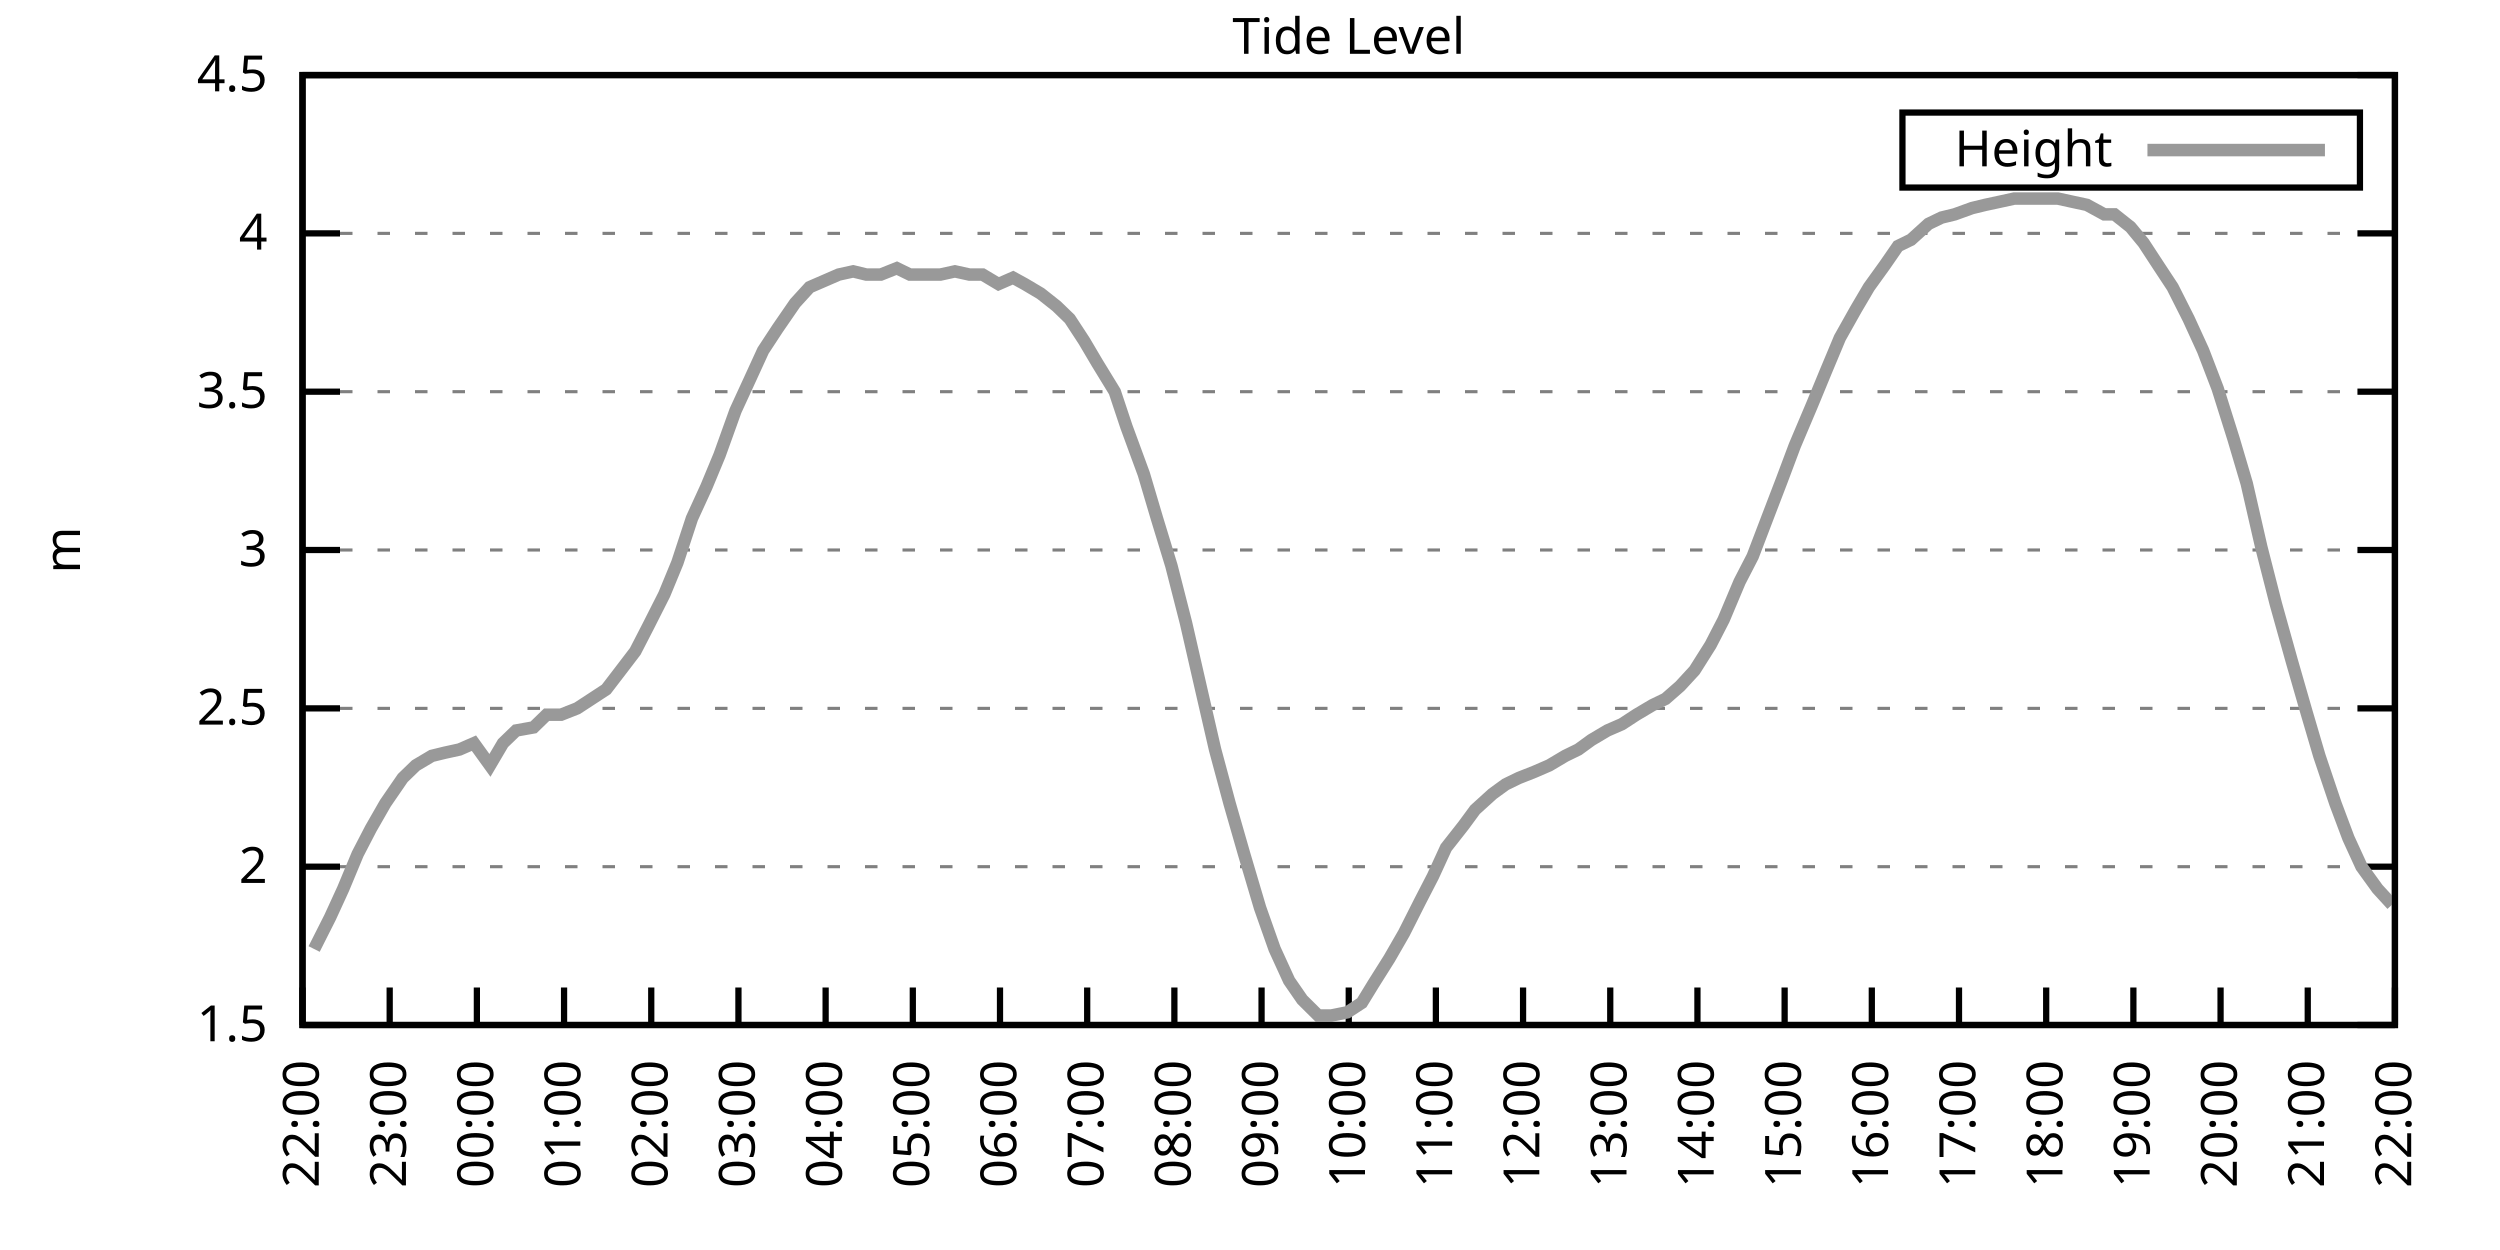
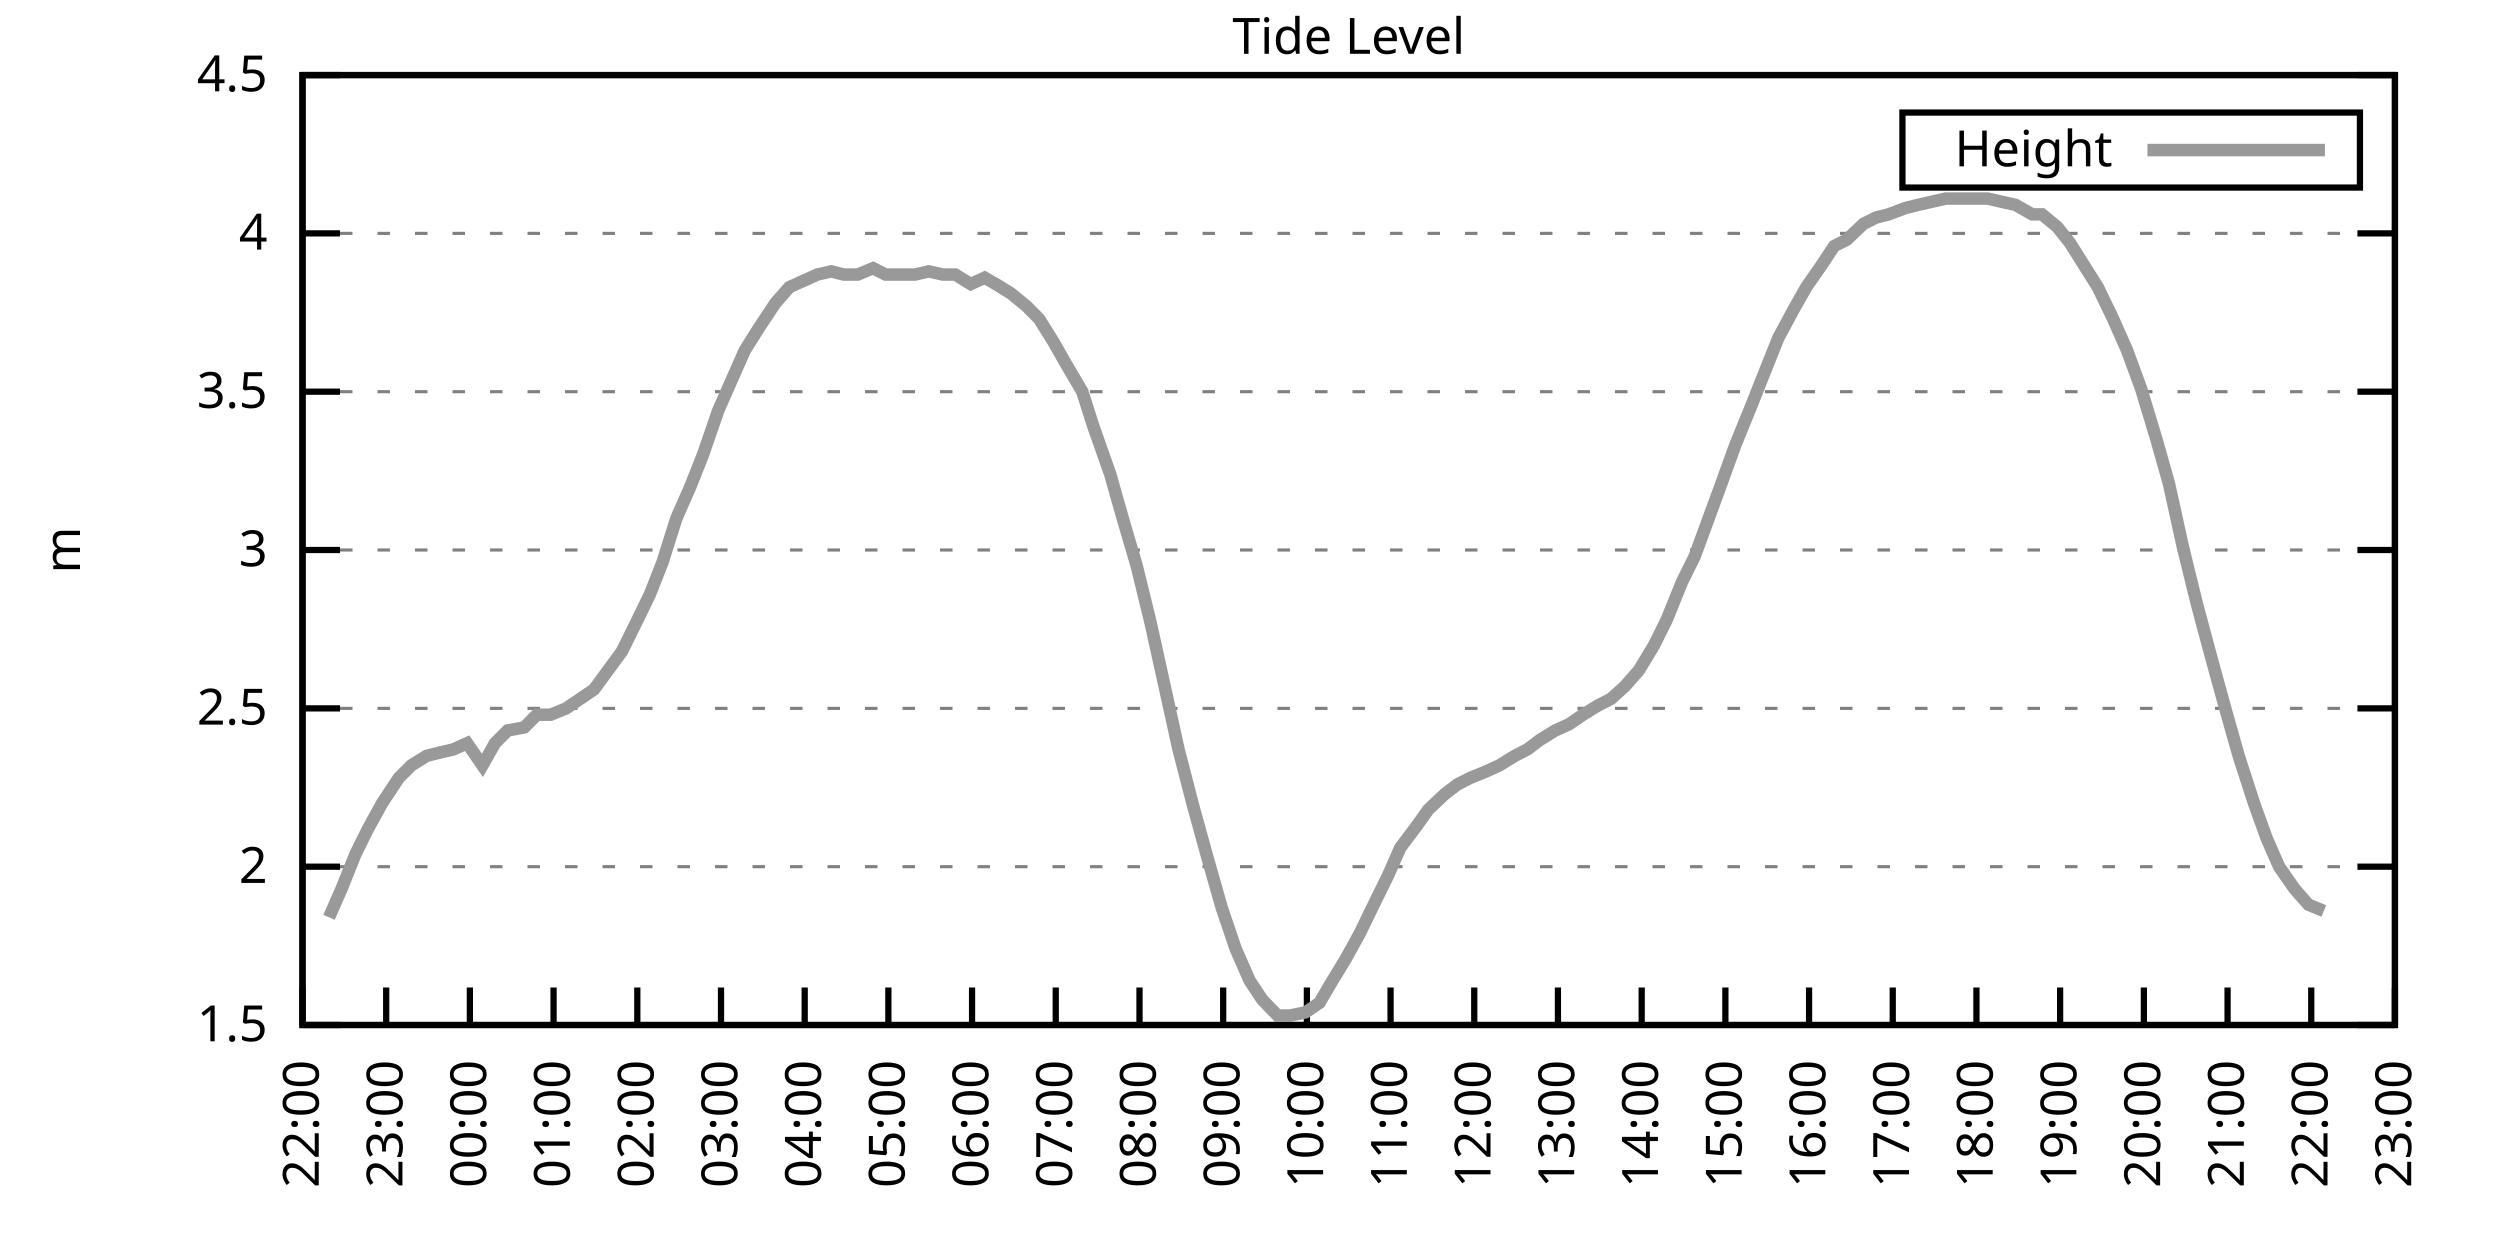
<svg xmlns="http://www.w3.org/2000/svg" xmlns:xlink="http://www.w3.org/1999/xlink" width="400" height="200" viewBox="0 0 400 200">
  <g id="gnuplot_canvas">
    <rect x="0" y="0" width="400" height="200" fill="none" />
    <defs>
      <circle id="gpDot" r="0.5" stroke-width="0.5" stroke="currentColor" />
      <path id="gpPt0" stroke-width="0.333" stroke="currentColor" d="M-1,0 h2 M0,-1 v2" />
      <path id="gpPt1" stroke-width="0.333" stroke="currentColor" d="M-1,-1 L1,1 M1,-1 L-1,1" />
      <path id="gpPt2" stroke-width="0.333" stroke="currentColor" d="M-1,0 L1,0 M0,-1 L0,1 M-1,-1 L1,1 M-1,1 L1,-1" />
      <rect id="gpPt3" stroke-width="0.333" stroke="currentColor" x="-1" y="-1" width="2" height="2" />
      <rect id="gpPt4" stroke-width="0.333" stroke="currentColor" fill="currentColor" x="-1" y="-1" width="2" height="2" />
      <circle id="gpPt5" stroke-width="0.333" stroke="currentColor" cx="0" cy="0" r="1" />
      <use xlink:href="#gpPt5" id="gpPt6" fill="currentColor" stroke="none" />
      <path id="gpPt7" stroke-width="0.333" stroke="currentColor" d="M0,-1.33 L-1.33,0.67 L1.33,0.67 z" />
      <use xlink:href="#gpPt7" id="gpPt8" fill="currentColor" stroke="none" />
      <use xlink:href="#gpPt7" id="gpPt9" stroke="currentColor" transform="rotate(180)" />
      <use xlink:href="#gpPt9" id="gpPt10" fill="currentColor" stroke="none" />
      <use xlink:href="#gpPt3" id="gpPt11" stroke="currentColor" transform="rotate(45)" />
      <use xlink:href="#gpPt11" id="gpPt12" fill="currentColor" stroke="none" />
      <path id="gpPt13" stroke-width="0.333" stroke="currentColor" d="M0,1.330 L1.265,0.411 L0.782,-1.067 L-0.782,-1.076 L-1.265,0.411 z" />
      <use xlink:href="#gpPt13" id="gpPt14" fill="currentColor" stroke="none" />
      <filter id="textbox" filterUnits="objectBoundingBox" x="0" y="0" height="1" width="1">
        <feFlood flood-color="white" flood-opacity="1" result="bgnd" />
        <feComposite in="SourceGraphic" in2="bgnd" operator="atop" />
      </filter>
      <filter id="greybox" filterUnits="objectBoundingBox" x="0" y="0" height="1" width="1">
        <feFlood flood-color="lightgrey" flood-opacity="1" result="grey" />
        <feComposite in="SourceGraphic" in2="grey" operator="atop" />
      </filter>
    </defs>
    <g fill="none" color="white" stroke="currentColor" stroke-width="1.00" stroke-linecap="butt" stroke-linejoin="miter">
</g>
    <g fill="none" color="black" stroke="currentColor" stroke-width="1.00" stroke-linecap="butt" stroke-linejoin="miter">
      <g stroke="none" shape-rendering="crispEdges">
        <polygon fill="rgb(255, 255, 255)" points="48.40,164.00 383.18,164.00 383.18,12.02 48.40,12.02 " />
      </g>
    </g>
    <g fill="none" color="black" stroke="currentColor" stroke-width="1.00" stroke-linecap="butt" stroke-linejoin="miter">
</g>
    <g fill="none" color="black" stroke="black" stroke-width="0.50" stroke-linecap="butt" stroke-linejoin="miter">
</g>
    <g fill="none" color="gray" stroke="currentColor" stroke-width="0.50" stroke-linecap="butt" stroke-linejoin="miter">
      <path stroke="gray" stroke-dasharray="2,4" class="gridline" d="M48.40,164.00 L383.19,164.00  " />
    </g>
    <g fill="none" color="gray" stroke="gray" stroke-width="1.00" stroke-linecap="butt" stroke-linejoin="miter">
</g>
    <g fill="none" color="black" stroke="currentColor" stroke-width="1.00" stroke-linecap="butt" stroke-linejoin="miter">
      <path stroke="black" d="M48.40,164.00 L54.40,164.00 M383.19,164.00 L377.19,164.00  " />
      <g transform="translate(42.80,166.60)" stroke="none" fill="black" font-family="Sans" font-size="8.00" text-anchor="end">
        <text>
          <tspan font-family="Sans"> 1.5</tspan>
        </text>
      </g>
    </g>
    <g fill="none" color="black" stroke="currentColor" stroke-width="1.00" stroke-linecap="butt" stroke-linejoin="miter">
</g>
    <g fill="none" color="black" stroke="black" stroke-width="0.50" stroke-linecap="butt" stroke-linejoin="miter">
</g>
    <g fill="none" color="gray" stroke="currentColor" stroke-width="0.50" stroke-linecap="butt" stroke-linejoin="miter">
      <path stroke="gray" stroke-dasharray="2,4" class="gridline" d="M48.40,138.67 L383.19,138.67  " />
    </g>
    <g fill="none" color="gray" stroke="gray" stroke-width="1.00" stroke-linecap="butt" stroke-linejoin="miter">
</g>
    <g fill="none" color="black" stroke="currentColor" stroke-width="1.00" stroke-linecap="butt" stroke-linejoin="miter">
      <path stroke="black" d="M48.40,138.67 L54.40,138.67 M383.19,138.67 L377.19,138.67  " />
      <g transform="translate(42.80,141.27)" stroke="none" fill="black" font-family="Sans" font-size="8.00" text-anchor="end">
        <text>
          <tspan font-family="Sans"> 2</tspan>
        </text>
      </g>
    </g>
    <g fill="none" color="black" stroke="currentColor" stroke-width="1.00" stroke-linecap="butt" stroke-linejoin="miter">
</g>
    <g fill="none" color="black" stroke="black" stroke-width="0.50" stroke-linecap="butt" stroke-linejoin="miter">
</g>
    <g fill="none" color="gray" stroke="currentColor" stroke-width="0.50" stroke-linecap="butt" stroke-linejoin="miter">
      <path stroke="gray" stroke-dasharray="2,4" class="gridline" d="M48.40,113.34 L383.19,113.34  " />
    </g>
    <g fill="none" color="gray" stroke="gray" stroke-width="1.00" stroke-linecap="butt" stroke-linejoin="miter">
</g>
    <g fill="none" color="black" stroke="currentColor" stroke-width="1.00" stroke-linecap="butt" stroke-linejoin="miter">
      <path stroke="black" d="M48.40,113.34 L54.40,113.34 M383.19,113.34 L377.19,113.34  " />
      <g transform="translate(42.80,115.94)" stroke="none" fill="black" font-family="Sans" font-size="8.00" text-anchor="end">
        <text>
          <tspan font-family="Sans"> 2.5</tspan>
        </text>
      </g>
    </g>
    <g fill="none" color="black" stroke="currentColor" stroke-width="1.00" stroke-linecap="butt" stroke-linejoin="miter">
</g>
    <g fill="none" color="black" stroke="black" stroke-width="0.50" stroke-linecap="butt" stroke-linejoin="miter">
</g>
    <g fill="none" color="gray" stroke="currentColor" stroke-width="0.50" stroke-linecap="butt" stroke-linejoin="miter">
      <path stroke="gray" stroke-dasharray="2,4" class="gridline" d="M48.40,88.00 L383.19,88.00  " />
    </g>
    <g fill="none" color="gray" stroke="gray" stroke-width="1.00" stroke-linecap="butt" stroke-linejoin="miter">
</g>
    <g fill="none" color="black" stroke="currentColor" stroke-width="1.00" stroke-linecap="butt" stroke-linejoin="miter">
      <path stroke="black" d="M48.40,88.00 L54.40,88.00 M383.19,88.00 L377.19,88.00  " />
      <g transform="translate(42.80,90.60)" stroke="none" fill="black" font-family="Sans" font-size="8.00" text-anchor="end">
        <text>
          <tspan font-family="Sans"> 3</tspan>
        </text>
      </g>
    </g>
    <g fill="none" color="black" stroke="currentColor" stroke-width="1.00" stroke-linecap="butt" stroke-linejoin="miter">
</g>
    <g fill="none" color="black" stroke="black" stroke-width="0.50" stroke-linecap="butt" stroke-linejoin="miter">
</g>
    <g fill="none" color="gray" stroke="currentColor" stroke-width="0.50" stroke-linecap="butt" stroke-linejoin="miter">
      <path stroke="gray" stroke-dasharray="2,4" class="gridline" d="M48.40,62.67 L383.19,62.67  " />
    </g>
    <g fill="none" color="gray" stroke="gray" stroke-width="1.00" stroke-linecap="butt" stroke-linejoin="miter">
</g>
    <g fill="none" color="black" stroke="currentColor" stroke-width="1.00" stroke-linecap="butt" stroke-linejoin="miter">
      <path stroke="black" d="M48.40,62.67 L54.40,62.67 M383.19,62.67 L377.19,62.67  " />
      <g transform="translate(42.80,65.27)" stroke="none" fill="black" font-family="Sans" font-size="8.00" text-anchor="end">
        <text>
          <tspan font-family="Sans"> 3.5</tspan>
        </text>
      </g>
    </g>
    <g fill="none" color="black" stroke="currentColor" stroke-width="1.00" stroke-linecap="butt" stroke-linejoin="miter">
</g>
    <g fill="none" color="black" stroke="black" stroke-width="0.50" stroke-linecap="butt" stroke-linejoin="miter">
</g>
    <g fill="none" color="gray" stroke="currentColor" stroke-width="0.50" stroke-linecap="butt" stroke-linejoin="miter">
      <path stroke="gray" stroke-dasharray="2,4" class="gridline" d="M48.40,37.34 L383.19,37.34  " />
    </g>
    <g fill="none" color="gray" stroke="gray" stroke-width="1.00" stroke-linecap="butt" stroke-linejoin="miter">
</g>
    <g fill="none" color="black" stroke="currentColor" stroke-width="1.00" stroke-linecap="butt" stroke-linejoin="miter">
      <path stroke="black" d="M48.40,37.34 L54.40,37.34 M383.19,37.34 L377.19,37.34  " />
      <g transform="translate(42.80,39.94)" stroke="none" fill="black" font-family="Sans" font-size="8.00" text-anchor="end">
        <text>
          <tspan font-family="Sans"> 4</tspan>
        </text>
      </g>
    </g>
    <g fill="none" color="black" stroke="currentColor" stroke-width="1.00" stroke-linecap="butt" stroke-linejoin="miter">
</g>
    <g fill="none" color="black" stroke="black" stroke-width="0.50" stroke-linecap="butt" stroke-linejoin="miter">
</g>
    <g fill="none" color="gray" stroke="currentColor" stroke-width="0.50" stroke-linecap="butt" stroke-linejoin="miter">
      <path stroke="gray" stroke-dasharray="2,4" class="gridline" d="M48.40,12.01 L383.19,12.01  " />
    </g>
    <g fill="none" color="gray" stroke="gray" stroke-width="1.00" stroke-linecap="butt" stroke-linejoin="miter">
</g>
    <g fill="none" color="black" stroke="currentColor" stroke-width="1.00" stroke-linecap="butt" stroke-linejoin="miter">
      <path stroke="black" d="M48.40,12.01 L54.40,12.01 M383.19,12.01 L377.19,12.01  " />
      <g transform="translate(42.80,14.61)" stroke="none" fill="black" font-family="Sans" font-size="8.00" text-anchor="end">
        <text>
          <tspan font-family="Sans"> 4.5</tspan>
        </text>
      </g>
    </g>
    <g fill="none" color="black" stroke="currentColor" stroke-width="1.00" stroke-linecap="butt" stroke-linejoin="miter">
      <path stroke="black" d="M48.40,164.00 L48.40,158.00  " />
      <g transform="translate(51.00,169.60) rotate(270.00)" stroke="none" fill="black" font-family="Sans" font-size="8.00" text-anchor="end">
        <text>
          <tspan font-family="Sans">22:00</tspan>
        </text>
      </g>
    </g>
    <g fill="none" color="black" stroke="currentColor" stroke-width="1.00" stroke-linecap="butt" stroke-linejoin="miter">
-       <path stroke="black" d="M62.35,164.00 L62.35,158.00  " />
-       <g transform="translate(64.95,169.60) rotate(270.00)" stroke="none" fill="black" font-family="Sans" font-size="8.00" text-anchor="end">
+       <path stroke="black" d="M61.79,164.00 L61.79,158.00  " />
+       <g transform="translate(64.39,169.60) rotate(270.00)" stroke="none" fill="black" font-family="Sans" font-size="8.00" text-anchor="end">
        <text>
          <tspan font-family="Sans">23:00</tspan>
        </text>
      </g>
    </g>
    <g fill="none" color="black" stroke="currentColor" stroke-width="1.00" stroke-linecap="butt" stroke-linejoin="miter">
-       <path stroke="black" d="M76.30,164.00 L76.30,158.00  " />
-       <g transform="translate(78.90,169.60) rotate(270.00)" stroke="none" fill="black" font-family="Sans" font-size="8.00" text-anchor="end">
+       <path stroke="black" d="M75.18,164.00 L75.18,158.00  " />
+       <g transform="translate(77.78,169.60) rotate(270.00)" stroke="none" fill="black" font-family="Sans" font-size="8.00" text-anchor="end">
        <text>
          <tspan font-family="Sans">00:00</tspan>
        </text>
      </g>
    </g>
    <g fill="none" color="black" stroke="currentColor" stroke-width="1.00" stroke-linecap="butt" stroke-linejoin="miter">
-       <path stroke="black" d="M90.25,164.00 L90.25,158.00  " />
-       <g transform="translate(92.85,169.60) rotate(270.00)" stroke="none" fill="black" font-family="Sans" font-size="8.00" text-anchor="end">
+       <path stroke="black" d="M88.57,164.00 L88.57,158.00  " />
+       <g transform="translate(91.17,169.60) rotate(270.00)" stroke="none" fill="black" font-family="Sans" font-size="8.00" text-anchor="end">
        <text>
          <tspan font-family="Sans">01:00</tspan>
        </text>
      </g>
    </g>
    <g fill="none" color="black" stroke="currentColor" stroke-width="1.00" stroke-linecap="butt" stroke-linejoin="miter">
-       <path stroke="black" d="M104.20,164.00 L104.20,158.00  " />
-       <g transform="translate(106.80,169.60) rotate(270.00)" stroke="none" fill="black" font-family="Sans" font-size="8.00" text-anchor="end">
+       <path stroke="black" d="M101.97,164.00 L101.97,158.00  " />
+       <g transform="translate(104.57,169.60) rotate(270.00)" stroke="none" fill="black" font-family="Sans" font-size="8.00" text-anchor="end">
        <text>
          <tspan font-family="Sans">02:00</tspan>
        </text>
      </g>
    </g>
    <g fill="none" color="black" stroke="currentColor" stroke-width="1.00" stroke-linecap="butt" stroke-linejoin="miter">
-       <path stroke="black" d="M118.15,164.00 L118.15,158.00  " />
-       <g transform="translate(120.75,169.60) rotate(270.00)" stroke="none" fill="black" font-family="Sans" font-size="8.00" text-anchor="end">
+       <path stroke="black" d="M115.36,164.00 L115.36,158.00  " />
+       <g transform="translate(117.96,169.60) rotate(270.00)" stroke="none" fill="black" font-family="Sans" font-size="8.00" text-anchor="end">
        <text>
          <tspan font-family="Sans">03:00</tspan>
        </text>
      </g>
    </g>
    <g fill="none" color="black" stroke="currentColor" stroke-width="1.00" stroke-linecap="butt" stroke-linejoin="miter">
-       <path stroke="black" d="M132.10,164.00 L132.10,158.00  " />
-       <g transform="translate(134.70,169.60) rotate(270.00)" stroke="none" fill="black" font-family="Sans" font-size="8.00" text-anchor="end">
+       <path stroke="black" d="M128.75,164.00 L128.75,158.00  " />
+       <g transform="translate(131.35,169.60) rotate(270.00)" stroke="none" fill="black" font-family="Sans" font-size="8.00" text-anchor="end">
        <text>
          <tspan font-family="Sans">04:00</tspan>
        </text>
      </g>
    </g>
    <g fill="none" color="black" stroke="currentColor" stroke-width="1.00" stroke-linecap="butt" stroke-linejoin="miter">
-       <path stroke="black" d="M146.05,164.00 L146.05,158.00  " />
-       <g transform="translate(148.65,169.60) rotate(270.00)" stroke="none" fill="black" font-family="Sans" font-size="8.00" text-anchor="end">
+       <path stroke="black" d="M142.14,164.00 L142.14,158.00  " />
+       <g transform="translate(144.74,169.60) rotate(270.00)" stroke="none" fill="black" font-family="Sans" font-size="8.00" text-anchor="end">
        <text>
          <tspan font-family="Sans">05:00</tspan>
        </text>
      </g>
    </g>
    <g fill="none" color="black" stroke="currentColor" stroke-width="1.00" stroke-linecap="butt" stroke-linejoin="miter">
-       <path stroke="black" d="M160.00,164.00 L160.00,158.00  " />
-       <g transform="translate(162.60,169.60) rotate(270.00)" stroke="none" fill="black" font-family="Sans" font-size="8.00" text-anchor="end">
+       <path stroke="black" d="M155.53,164.00 L155.53,158.00  " />
+       <g transform="translate(158.13,169.60) rotate(270.00)" stroke="none" fill="black" font-family="Sans" font-size="8.00" text-anchor="end">
        <text>
          <tspan font-family="Sans">06:00</tspan>
        </text>
      </g>
    </g>
    <g fill="none" color="black" stroke="currentColor" stroke-width="1.00" stroke-linecap="butt" stroke-linejoin="miter">
-       <path stroke="black" d="M173.95,164.00 L173.95,158.00  " />
-       <g transform="translate(176.55,169.60) rotate(270.00)" stroke="none" fill="black" font-family="Sans" font-size="8.00" text-anchor="end">
+       <path stroke="black" d="M168.92,164.00 L168.92,158.00  " />
+       <g transform="translate(171.52,169.60) rotate(270.00)" stroke="none" fill="black" font-family="Sans" font-size="8.00" text-anchor="end">
        <text>
          <tspan font-family="Sans">07:00</tspan>
        </text>
      </g>
    </g>
    <g fill="none" color="black" stroke="currentColor" stroke-width="1.00" stroke-linecap="butt" stroke-linejoin="miter">
-       <path stroke="black" d="M187.90,164.00 L187.90,158.00  " />
-       <g transform="translate(190.50,169.60) rotate(270.00)" stroke="none" fill="black" font-family="Sans" font-size="8.00" text-anchor="end">
+       <path stroke="black" d="M182.32,164.00 L182.32,158.00  " />
+       <g transform="translate(184.92,169.60) rotate(270.00)" stroke="none" fill="black" font-family="Sans" font-size="8.00" text-anchor="end">
        <text>
          <tspan font-family="Sans">08:00</tspan>
        </text>
      </g>
    </g>
    <g fill="none" color="black" stroke="currentColor" stroke-width="1.00" stroke-linecap="butt" stroke-linejoin="miter">
-       <path stroke="black" d="M201.85,164.00 L201.85,158.00  " />
-       <g transform="translate(204.45,169.60) rotate(270.00)" stroke="none" fill="black" font-family="Sans" font-size="8.00" text-anchor="end">
+       <path stroke="black" d="M195.71,164.00 L195.71,158.00  " />
+       <g transform="translate(198.31,169.60) rotate(270.00)" stroke="none" fill="black" font-family="Sans" font-size="8.00" text-anchor="end">
        <text>
          <tspan font-family="Sans">09:00</tspan>
        </text>
      </g>
    </g>
    <g fill="none" color="black" stroke="currentColor" stroke-width="1.00" stroke-linecap="butt" stroke-linejoin="miter">
-       <path stroke="black" d="M215.80,164.00 L215.80,158.00  " />
-       <g transform="translate(218.40,169.60) rotate(270.00)" stroke="none" fill="black" font-family="Sans" font-size="8.00" text-anchor="end">
+       <path stroke="black" d="M209.10,164.00 L209.10,158.00  " />
+       <g transform="translate(211.70,169.60) rotate(270.00)" stroke="none" fill="black" font-family="Sans" font-size="8.00" text-anchor="end">
        <text>
          <tspan font-family="Sans">10:00</tspan>
        </text>
      </g>
    </g>
    <g fill="none" color="black" stroke="currentColor" stroke-width="1.00" stroke-linecap="butt" stroke-linejoin="miter">
-       <path stroke="black" d="M229.74,164.00 L229.74,158.00  " />
-       <g transform="translate(232.34,169.60) rotate(270.00)" stroke="none" fill="black" font-family="Sans" font-size="8.00" text-anchor="end">
+       <path stroke="black" d="M222.49,164.00 L222.49,158.00  " />
+       <g transform="translate(225.09,169.60) rotate(270.00)" stroke="none" fill="black" font-family="Sans" font-size="8.00" text-anchor="end">
        <text>
          <tspan font-family="Sans">11:00</tspan>
        </text>
      </g>
    </g>
    <g fill="none" color="black" stroke="currentColor" stroke-width="1.00" stroke-linecap="butt" stroke-linejoin="miter">
-       <path stroke="black" d="M243.69,164.00 L243.69,158.00  " />
-       <g transform="translate(246.29,169.60) rotate(270.00)" stroke="none" fill="black" font-family="Sans" font-size="8.00" text-anchor="end">
+       <path stroke="black" d="M235.88,164.00 L235.88,158.00  " />
+       <g transform="translate(238.48,169.60) rotate(270.00)" stroke="none" fill="black" font-family="Sans" font-size="8.00" text-anchor="end">
        <text>
          <tspan font-family="Sans">12:00</tspan>
        </text>
      </g>
    </g>
    <g fill="none" color="black" stroke="currentColor" stroke-width="1.00" stroke-linecap="butt" stroke-linejoin="miter">
-       <path stroke="black" d="M257.64,164.00 L257.64,158.00  " />
-       <g transform="translate(260.24,169.60) rotate(270.00)" stroke="none" fill="black" font-family="Sans" font-size="8.00" text-anchor="end">
+       <path stroke="black" d="M249.27,164.00 L249.27,158.00  " />
+       <g transform="translate(251.87,169.60) rotate(270.00)" stroke="none" fill="black" font-family="Sans" font-size="8.00" text-anchor="end">
        <text>
          <tspan font-family="Sans">13:00</tspan>
        </text>
      </g>
    </g>
    <g fill="none" color="black" stroke="currentColor" stroke-width="1.00" stroke-linecap="butt" stroke-linejoin="miter">
-       <path stroke="black" d="M271.59,164.00 L271.59,158.00  " />
-       <g transform="translate(274.19,169.60) rotate(270.00)" stroke="none" fill="black" font-family="Sans" font-size="8.00" text-anchor="end">
+       <path stroke="black" d="M262.67,164.00 L262.67,158.00  " />
+       <g transform="translate(265.27,169.60) rotate(270.00)" stroke="none" fill="black" font-family="Sans" font-size="8.00" text-anchor="end">
        <text>
          <tspan font-family="Sans">14:00</tspan>
        </text>
      </g>
    </g>
    <g fill="none" color="black" stroke="currentColor" stroke-width="1.00" stroke-linecap="butt" stroke-linejoin="miter">
-       <path stroke="black" d="M285.54,164.00 L285.54,158.00  " />
-       <g transform="translate(288.14,169.60) rotate(270.00)" stroke="none" fill="black" font-family="Sans" font-size="8.00" text-anchor="end">
+       <path stroke="black" d="M276.06,164.00 L276.06,158.00  " />
+       <g transform="translate(278.66,169.60) rotate(270.00)" stroke="none" fill="black" font-family="Sans" font-size="8.00" text-anchor="end">
        <text>
          <tspan font-family="Sans">15:00</tspan>
        </text>
      </g>
    </g>
    <g fill="none" color="black" stroke="currentColor" stroke-width="1.00" stroke-linecap="butt" stroke-linejoin="miter">
-       <path stroke="black" d="M299.49,164.00 L299.49,158.00  " />
-       <g transform="translate(302.09,169.60) rotate(270.00)" stroke="none" fill="black" font-family="Sans" font-size="8.00" text-anchor="end">
+       <path stroke="black" d="M289.45,164.00 L289.45,158.00  " />
+       <g transform="translate(292.05,169.60) rotate(270.00)" stroke="none" fill="black" font-family="Sans" font-size="8.00" text-anchor="end">
        <text>
          <tspan font-family="Sans">16:00</tspan>
        </text>
      </g>
    </g>
    <g fill="none" color="black" stroke="currentColor" stroke-width="1.00" stroke-linecap="butt" stroke-linejoin="miter">
-       <path stroke="black" d="M313.44,164.00 L313.44,158.00  " />
-       <g transform="translate(316.04,169.60) rotate(270.00)" stroke="none" fill="black" font-family="Sans" font-size="8.00" text-anchor="end">
+       <path stroke="black" d="M302.84,164.00 L302.84,158.00  " />
+       <g transform="translate(305.44,169.60) rotate(270.00)" stroke="none" fill="black" font-family="Sans" font-size="8.00" text-anchor="end">
        <text>
          <tspan font-family="Sans">17:00</tspan>
        </text>
      </g>
    </g>
    <g fill="none" color="black" stroke="currentColor" stroke-width="1.00" stroke-linecap="butt" stroke-linejoin="miter">
-       <path stroke="black" d="M327.39,164.00 L327.39,158.00  " />
-       <g transform="translate(329.99,169.60) rotate(270.00)" stroke="none" fill="black" font-family="Sans" font-size="8.00" text-anchor="end">
+       <path stroke="black" d="M316.23,164.00 L316.23,158.00  " />
+       <g transform="translate(318.83,169.60) rotate(270.00)" stroke="none" fill="black" font-family="Sans" font-size="8.00" text-anchor="end">
        <text>
          <tspan font-family="Sans">18:00</tspan>
        </text>
      </g>
    </g>
    <g fill="none" color="black" stroke="currentColor" stroke-width="1.00" stroke-linecap="butt" stroke-linejoin="miter">
-       <path stroke="black" d="M341.34,164.00 L341.34,158.00  " />
-       <g transform="translate(343.94,169.60) rotate(270.00)" stroke="none" fill="black" font-family="Sans" font-size="8.00" text-anchor="end">
+       <path stroke="black" d="M329.62,164.00 L329.62,158.00  " />
+       <g transform="translate(332.22,169.60) rotate(270.00)" stroke="none" fill="black" font-family="Sans" font-size="8.00" text-anchor="end">
        <text>
          <tspan font-family="Sans">19:00</tspan>
        </text>
      </g>
    </g>
    <g fill="none" color="black" stroke="currentColor" stroke-width="1.00" stroke-linecap="butt" stroke-linejoin="miter">
-       <path stroke="black" d="M355.29,164.00 L355.29,158.00  " />
-       <g transform="translate(357.89,169.60) rotate(270.00)" stroke="none" fill="black" font-family="Sans" font-size="8.00" text-anchor="end">
+       <path stroke="black" d="M343.02,164.00 L343.02,158.00  " />
+       <g transform="translate(345.62,169.60) rotate(270.00)" stroke="none" fill="black" font-family="Sans" font-size="8.00" text-anchor="end">
        <text>
          <tspan font-family="Sans">20:00</tspan>
        </text>
      </g>
    </g>
    <g fill="none" color="black" stroke="currentColor" stroke-width="1.00" stroke-linecap="butt" stroke-linejoin="miter">
-       <path stroke="black" d="M369.24,164.00 L369.24,158.00  " />
-       <g transform="translate(371.84,169.60) rotate(270.00)" stroke="none" fill="black" font-family="Sans" font-size="8.00" text-anchor="end">
+       <path stroke="black" d="M356.41,164.00 L356.41,158.00  " />
+       <g transform="translate(359.01,169.60) rotate(270.00)" stroke="none" fill="black" font-family="Sans" font-size="8.00" text-anchor="end">
        <text>
          <tspan font-family="Sans">21:00</tspan>
+         </text>
+       </g>
+     </g>
+     <g fill="none" color="black" stroke="currentColor" stroke-width="1.00" stroke-linecap="butt" stroke-linejoin="miter">
+       <path stroke="black" d="M369.80,164.00 L369.80,158.00  " />
+       <g transform="translate(372.40,169.60) rotate(270.00)" stroke="none" fill="black" font-family="Sans" font-size="8.00" text-anchor="end">
+         <text>
+           <tspan font-family="Sans">22:00</tspan>
        </text>
      </g>
    </g>
    <g fill="none" color="black" stroke="currentColor" stroke-width="1.00" stroke-linecap="butt" stroke-linejoin="miter">
      <path stroke="black" d="M383.19,164.00 L383.19,158.00  " />
      <g transform="translate(385.79,169.60) rotate(270.00)" stroke="none" fill="black" font-family="Sans" font-size="8.00" text-anchor="end">
        <text>
-           <tspan font-family="Sans">22:00</tspan>
+           <tspan font-family="Sans">23:00</tspan>
        </text>
      </g>
    </g>
    <g fill="none" color="black" stroke="currentColor" stroke-width="1.00" stroke-linecap="butt" stroke-linejoin="miter">
</g>
    <g fill="none" color="black" stroke="currentColor" stroke-width="1.00" stroke-linecap="butt" stroke-linejoin="miter">
      <path stroke="black" d="M48.40,12.01 L48.40,164.00 L383.19,164.00 L383.19,12.01 L48.40,12.01 Z  " />
    </g>
    <g fill="none" color="black" stroke="currentColor" stroke-width="1.00" stroke-linecap="butt" stroke-linejoin="miter">
</g>
    <g fill="none" color="black" stroke="currentColor" stroke-width="1.00" stroke-linecap="butt" stroke-linejoin="miter">
      <path stroke="black" d="M304.39,30.01 L304.39,18.01 L377.59,18.01 L377.59,30.01 L304.39,30.01 Z  " />
    </g>
    <g id="Tide_level_plot_1">
      <g fill="none" color="white" stroke="black" stroke-width="2.00" stroke-linecap="butt" stroke-linejoin="miter">
</g>
      <g fill="none" color="black" stroke="currentColor" stroke-width="2.00" stroke-linecap="butt" stroke-linejoin="miter">
        <g transform="translate(337.99,26.61)" stroke="none" fill="black" font-family="Sans" font-size="8.00" text-anchor="end">
          <text>
            <tspan font-family="Sans">Height</tspan>
          </text>
        </g>
      </g>
      <g fill="none" color="black" stroke="currentColor" stroke-width="2.00" stroke-linecap="butt" stroke-linejoin="miter">
-         <path stroke="rgb(153, 153, 153)" d="M343.59,24.01 L371.99,24.01 M50.26,151.84 L52.82,146.77 L54.91,142.21 L57.23,136.64 L59.33,132.59 L61.65,128.54   L64.44,124.48 L66.53,122.46 L69.09,120.94 L71.18,120.43 L73.51,119.92 L75.83,118.91 L78.39,122.46 L80.48,118.91   L82.58,116.88 L85.37,116.38 L87.46,114.35 L89.78,114.35 L92.34,113.34 L94.67,111.82 L96.99,110.30 L99.32,107.26   L101.64,104.22 L103.73,100.16 L106.29,95.10 L108.38,90.03 L110.71,82.94 L113.03,77.87 L115.13,72.81 L117.68,65.71   L120.01,60.65 L122.10,56.09 L124.43,52.54 L127.22,48.49 L129.54,45.95 L131.87,44.94 L134.19,43.93 L136.51,43.42   L138.61,43.93 L140.93,43.93 L143.49,42.91 L145.58,43.93 L147.91,43.93 L150.46,43.93 L152.79,43.42 L155.11,43.93   L157.21,43.93 L159.76,45.45 L162.09,44.43 L163.95,45.45 L166.51,46.97 L169.06,48.99 L171.16,51.02 L173.48,54.57   L175.57,58.11 L178.36,62.67 L180.22,68.25 L183.01,75.85 L185.11,82.94 L187.43,90.54 L189.76,99.66 L192.31,110.80   L194.41,119.92 L196.73,128.54 L199.06,136.64 L201.61,145.25 L203.94,151.84 L206.26,156.91 L208.36,159.95 L210.91,162.48   L213.01,162.48 L215.56,161.97 L217.89,160.45 L219.75,157.41 L222.30,153.36 L224.63,149.31 L227.19,144.24 L229.28,140.19   L231.37,135.63 L234.16,132.08 L236.02,129.55 L238.81,127.02 L240.90,125.50 L243.00,124.48 L245.55,123.47 L247.88,122.46   L250.44,120.94 L252.53,119.92 L254.62,118.40 L257.18,116.88 L259.50,115.87 L261.83,114.35 L264.39,112.83 L266.48,111.82   L268.80,109.79 L271.13,107.26 L273.69,103.20 L275.78,99.15 L278.34,93.07 L280.43,89.02 L282.75,82.94 L285.08,76.86   L287.17,71.29 L289.96,64.70 L292.05,59.63 L294.38,54.06 L296.94,49.50 L299.03,45.95 L301.58,42.41 L303.68,39.37   L305.77,38.35 L308.56,35.82 L310.65,34.81 L312.74,34.30 L315.53,33.29 L317.63,32.78 L319.95,32.28 L322.28,31.77   L324.37,31.77 L327.16,31.77 L329.25,31.77 L331.58,32.28 L333.90,32.78 L336.69,34.30 L338.32,34.30 L340.88,36.33   L342.97,38.86 L345.29,42.41 L347.62,45.95 L350.18,51.02 L352.50,56.09 L354.83,62.17 L357.38,70.27 L359.48,77.37   L361.80,87.50 L364.13,96.62 L366.68,105.74 L369.01,113.84 L371.10,120.94 L373.66,128.54 L375.75,134.11 L377.84,138.67   L380.40,142.21 L382.73,144.75  " />
+         <path stroke="rgb(153, 153, 153)" d="M343.59,24.01 L371.99,24.01 M52.64,146.77 L54.65,142.21 L56.88,136.64 L58.89,132.59 L61.12,128.54 L63.80,124.48   L65.81,122.46 L68.26,120.94 L70.27,120.43 L72.50,119.92 L74.74,118.91 L77.19,122.46 L79.20,118.91 L81.21,116.88   L83.89,116.38 L85.90,114.35 L88.13,114.35 L90.58,113.34 L92.82,111.82 L95.05,110.30 L97.28,107.26 L99.51,104.22   L101.52,100.16 L103.98,95.10 L105.98,90.03 L108.22,82.94 L110.45,77.87 L112.46,72.81 L114.91,65.71 L117.14,60.65   L119.15,56.09 L121.38,52.54 L124.06,48.49 L126.29,45.95 L128.53,44.94 L130.76,43.93 L132.99,43.42 L135.00,43.93   L137.23,43.93 L139.69,42.91 L141.69,43.93 L143.93,43.93 L146.38,43.93 L148.61,43.42 L150.85,43.93 L152.85,43.93   L155.31,45.45 L157.54,44.43 L159.33,45.45 L161.78,46.97 L164.24,48.99 L166.25,51.02 L168.48,54.57 L170.49,58.11   L173.17,62.67 L174.95,68.25 L177.63,75.85 L179.64,82.94 L181.87,90.54 L184.10,99.66 L186.56,110.80 L188.57,119.92   L190.80,128.54 L193.03,136.64 L195.48,145.25 L197.72,151.84 L199.95,156.91 L201.96,159.95 L204.41,162.48 L206.42,162.48   L208.88,161.97 L211.11,160.45 L212.89,157.41 L215.35,153.36 L217.58,149.31 L220.04,144.24 L222.04,140.19 L224.05,135.63   L226.73,132.08 L228.52,129.55 L231.20,127.02 L233.20,125.50 L235.21,124.48 L237.67,123.47 L239.90,122.46 L242.36,120.94   L244.36,119.92 L246.37,118.40 L248.83,116.88 L251.06,115.87 L253.29,114.35 L255.75,112.83 L257.76,111.82 L259.99,109.79   L262.22,107.26 L264.67,103.20 L266.68,99.15 L269.14,93.07 L271.15,89.02 L273.38,82.94 L275.61,76.86 L277.62,71.29   L280.30,64.70 L282.31,59.63 L284.54,54.06 L286.99,49.50 L289.00,45.95 L291.46,42.41 L293.47,39.37 L295.48,38.35   L298.15,35.82 L300.16,34.81 L302.17,34.30 L304.85,33.29 L306.86,32.78 L309.09,32.28 L311.32,31.77 L313.33,31.77   L316.01,31.77 L318.02,31.77 L320.25,32.28 L322.48,32.78 L325.16,34.30 L326.72,34.30 L329.18,36.33 L331.19,38.86   L333.42,42.41 L335.65,45.95 L338.10,51.02 L340.34,56.09 L342.57,62.17 L345.02,70.27 L347.03,77.37 L349.26,87.50   L351.50,96.62 L353.95,105.74 L356.18,113.84 L358.19,120.94 L360.65,128.54 L362.66,134.11 L364.66,138.67 L367.12,142.21   L369.35,144.75 L371.81,145.76  " />
      </g>
    </g>
    <g fill="none" color="black" stroke="currentColor" stroke-width="2.00" stroke-linecap="butt" stroke-linejoin="miter">
</g>
    <g fill="none" color="black" stroke="black" stroke-width="1.00" stroke-linecap="butt" stroke-linejoin="miter">
</g>
    <g fill="none" color="black" stroke="currentColor" stroke-width="1.00" stroke-linecap="butt" stroke-linejoin="miter">
      <path stroke="black" d="M48.40,12.01 L48.40,164.00 L383.19,164.00 L383.19,12.01 L48.40,12.01 Z  " />
      <g transform="translate(12.80,88.01) rotate(270.00)" stroke="none" fill="black" font-family="Sans" font-size="8.00" text-anchor="middle">
        <text>
          <tspan font-family="Sans">m</tspan>
        </text>
      </g>
    </g>
    <g fill="none" color="black" stroke="currentColor" stroke-width="1.00" stroke-linecap="butt" stroke-linejoin="miter">
</g>
    <g fill="none" color="black" stroke="currentColor" stroke-width="1.00" stroke-linecap="butt" stroke-linejoin="miter">
      <g transform="translate(215.79,8.61)" stroke="none" fill="black" font-family="Sans" font-size="8.00" text-anchor="middle">
        <text>
          <tspan font-family="Sans">Tide Level</tspan>
        </text>
      </g>
    </g>
    <g fill="none" color="black" stroke="currentColor" stroke-width="1.00" stroke-linecap="butt" stroke-linejoin="miter">
</g>
  </g>
</svg>
